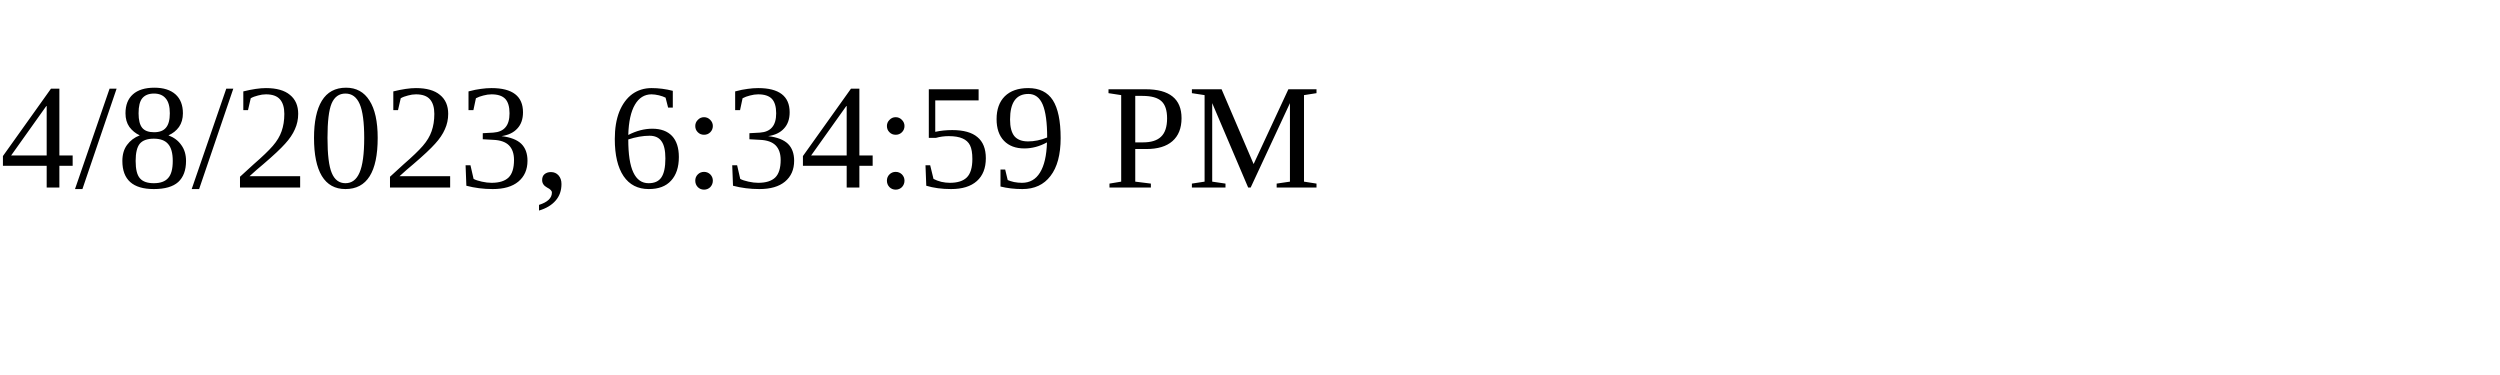
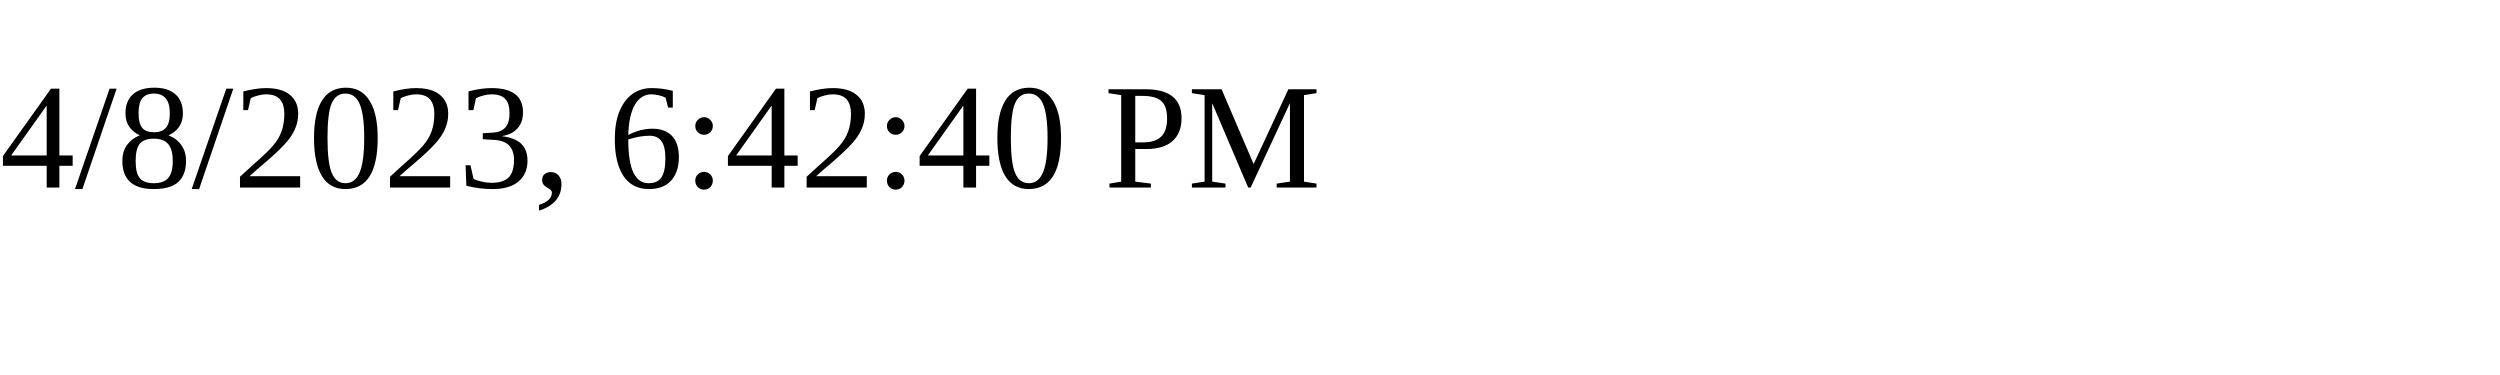
<svg xmlns="http://www.w3.org/2000/svg" height="30" width="200">
-   <text x="0" y="15">4/8/2023, 6:34:59 PM</text>
+   <text x="0" y="15">4/8/2023, 6:42:40 PM</text>
</svg>
